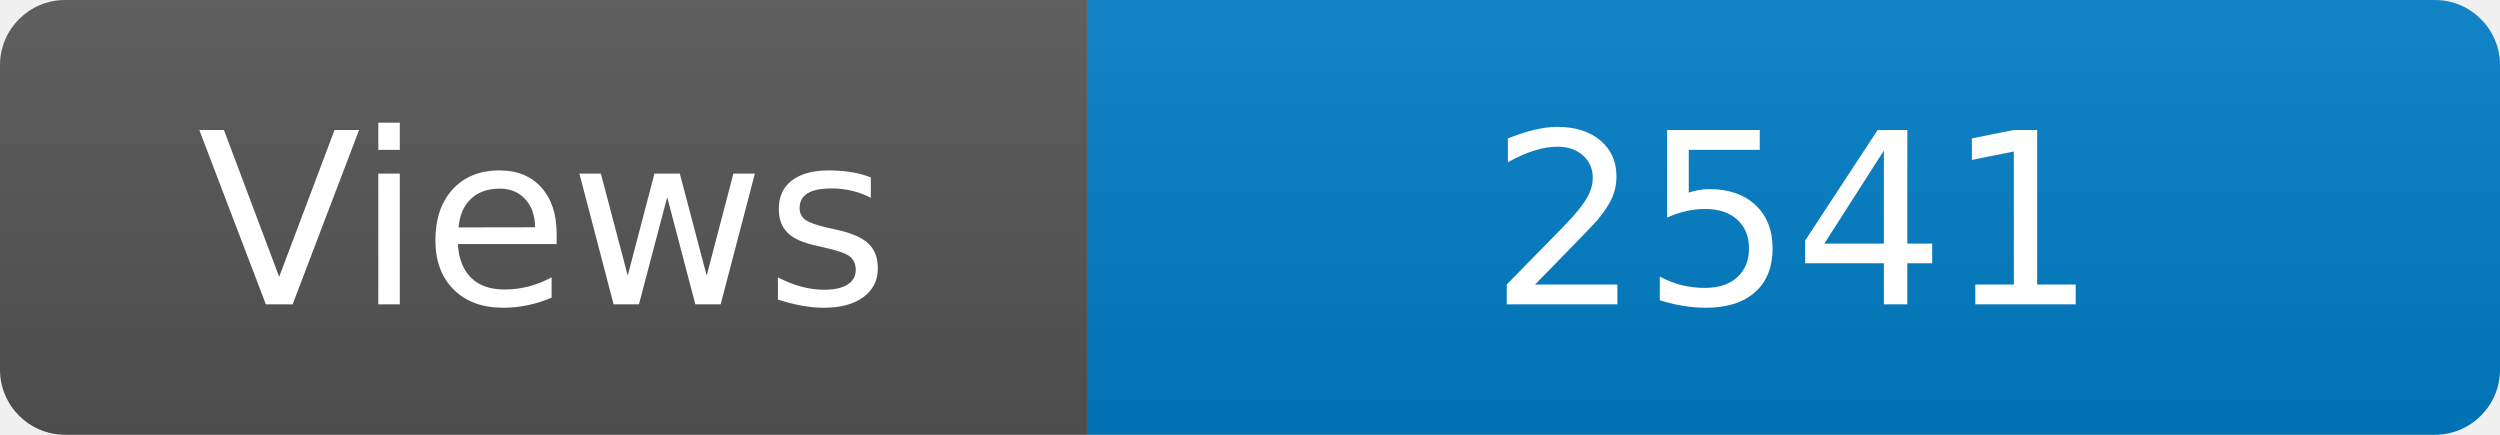
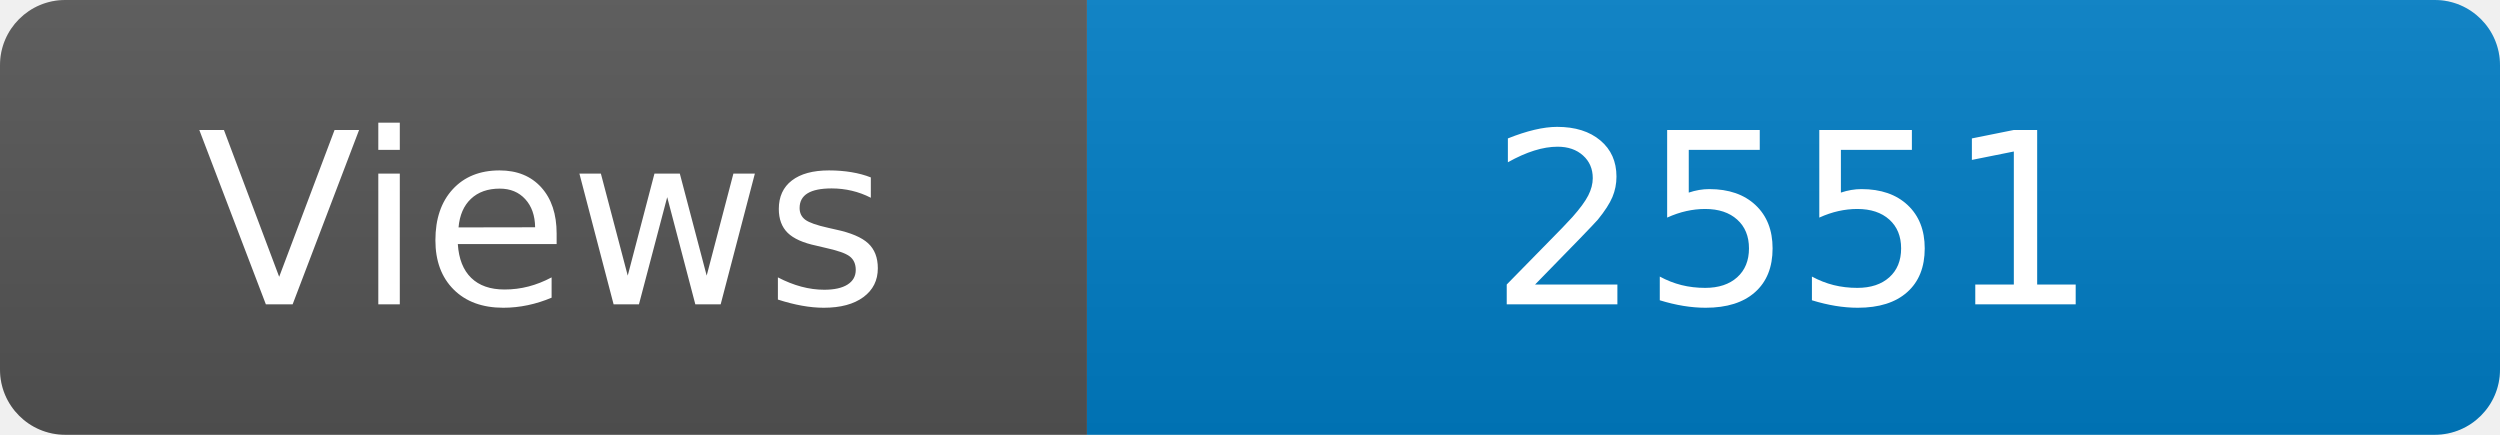
<svg xmlns="http://www.w3.org/2000/svg" width="115" height="20" role="img" aria-label="Maintained?: yes">
  <linearGradient id="s" x2="0" y2="100%">
    <stop offset="0" stop-color="#bbb" stop-opacity=".1" />
    <stop offset="1" stop-opacity=".1" />
  </linearGradient>
  <clipPath id="r">
    <rect width="115" height="20" rx="3" fill="#fff" />
  </clipPath>
  <g clip-path="url(#r)">
    <rect width="50" height="20" fill="#555" />
    <rect x="50" width="160" height="20" fill="#007ec6" />
    <rect width="115" height="20" fill="url(#s)" />
  </g>
  <g fill="#fff" text-anchor="middle" font-family="Verdana,Geneva,DejaVu Sans,sans-serif" font-size="110">
    <text x="250" y="140" transform="scale(.1)" fill="#fff">Views</text>
-     <text x="825" y="140" transform="scale(.1)" fill="#fff">2541</text>
+     <text x="825" y="140" transform="scale(.1)" fill="#fff">2551</text>
  </g>
</svg>
